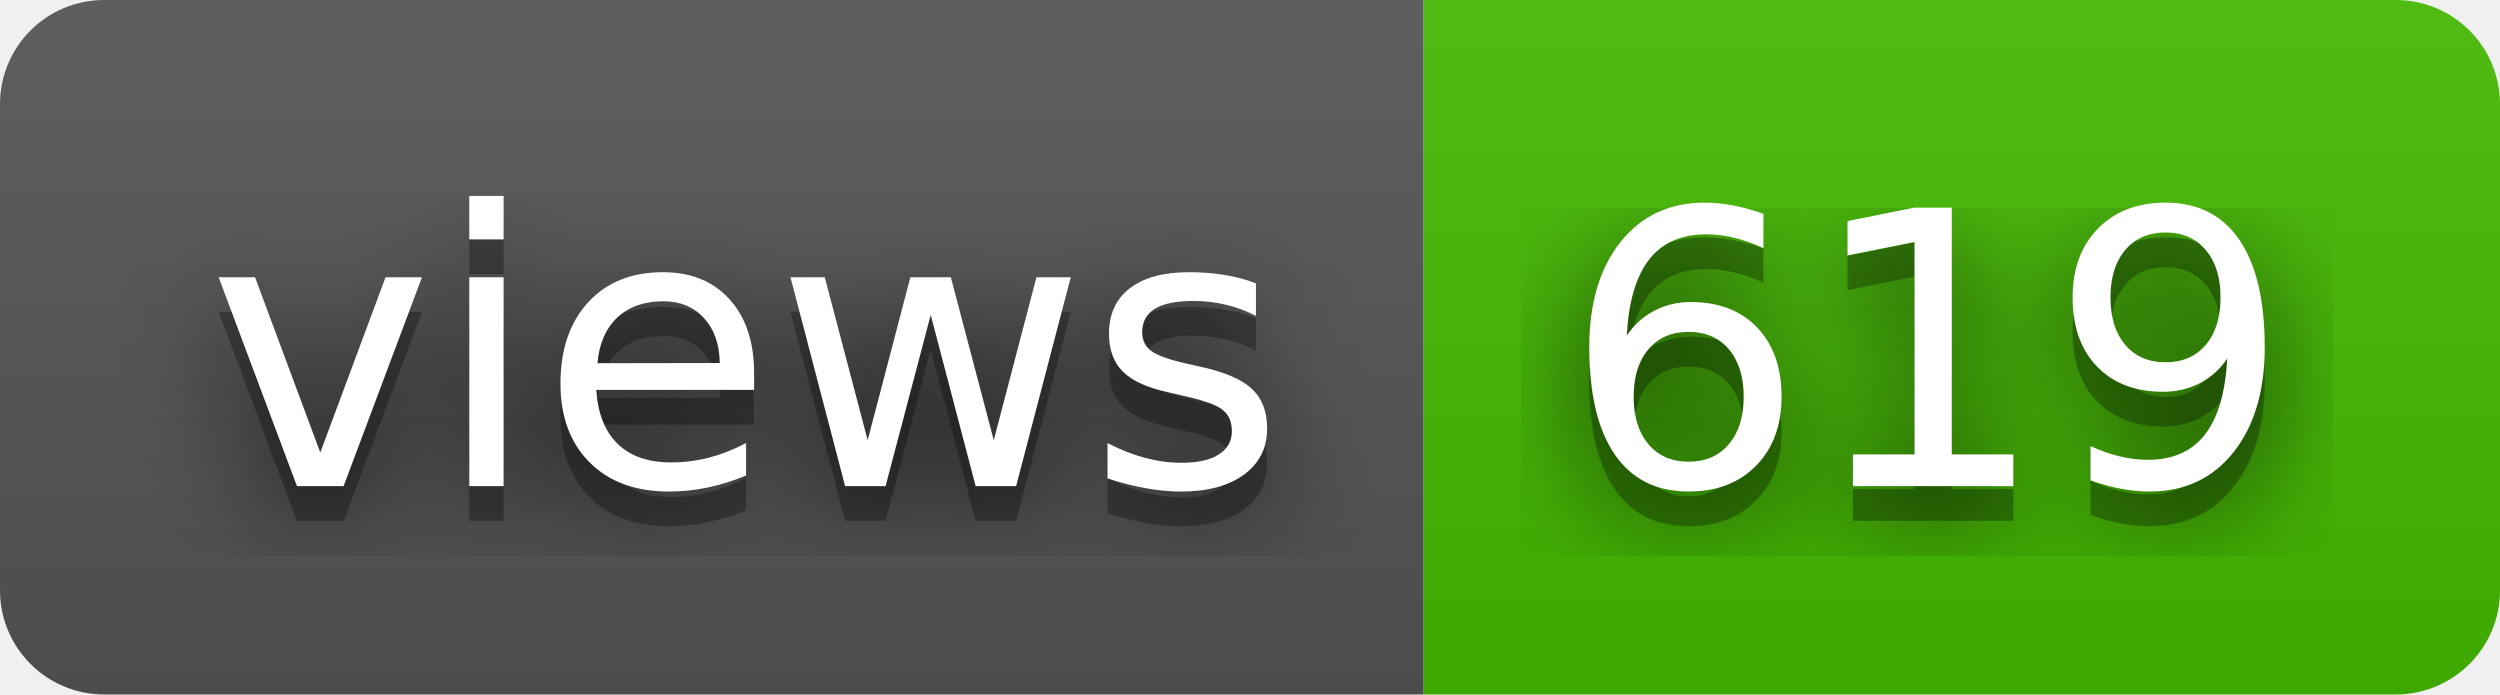
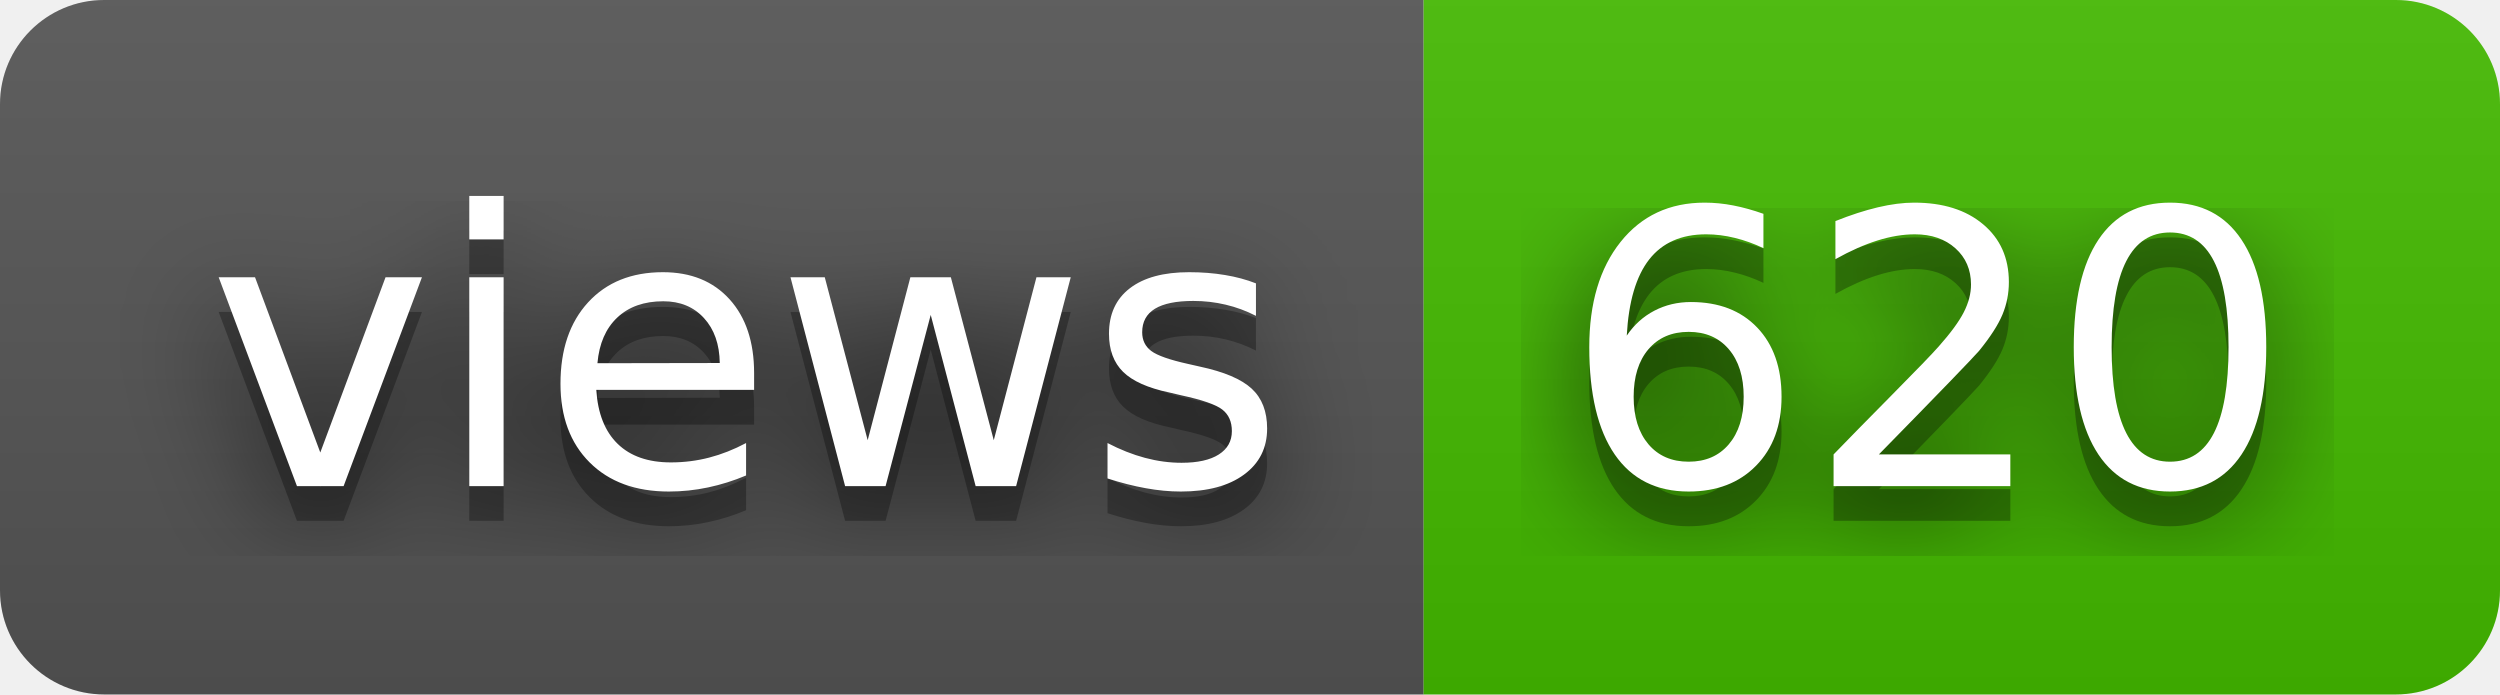
- <svg xmlns="http://www.w3.org/2000/svg" width="72" height="20" role="img" aria-label="views: 619">
+ <svg xmlns="http://www.w3.org/2000/svg" width="72" height="20" role="img" aria-label="views: 620">
  <filter id="blur">
    <feGaussianBlur stdDeviation="16" />
  </filter>
  <linearGradient id="s" x2="0" y2="100%">
    <stop offset="0" stop-color="#bbb" stop-opacity=".1" />
    <stop offset="1" stop-opacity=".1" />
  </linearGradient>
  <clipPath id="r">
    <rect width="72" height="20" rx="3" />
  </clipPath>
  <g clip-path="url(#r)">
    <rect width="41" height="20" fill="#555" />
    <rect x="41" width="31" height="20" fill="#4b0" />
    <rect width="72" height="20" fill="url(#s)" />
  </g>
  <g fill="#fff" text-anchor="middle" font-family="Verdana,Geneva,DejaVu Sans,sans-serif" text-rendering="geometricPrecision" font-size="110">
    <g transform="scale(.1)">
      <g aria-hidden="true" fill="#010101">
        <text x="215" y="150" fill-opacity=".8" filter="url(#blur)" textLength="310">views</text>
        <text x="215" y="150" fill-opacity=".3" textLength="310">views</text>
      </g>
      <text x="215" y="140" textLength="310">views</text>
    </g>
    <g transform="scale(.1)">
      <g aria-hidden="true" fill="#010101">
-         <text x="555" y="150" fill-opacity=".8" filter="url(#blur)" textLength="210">619</text>
-         <text x="555" y="150" fill-opacity=".3" textLength="210">619</text>
+         <text x="555" y="150" fill-opacity=".8" filter="url(#blur)" textLength="210">620</text>
+         <text x="555" y="150" fill-opacity=".3" textLength="210">620</text>
      </g>
-       <text x="555" y="140" textLength="210">619</text>
+       <text x="555" y="140" textLength="210">620</text>
    </g>
  </g>
</svg>
